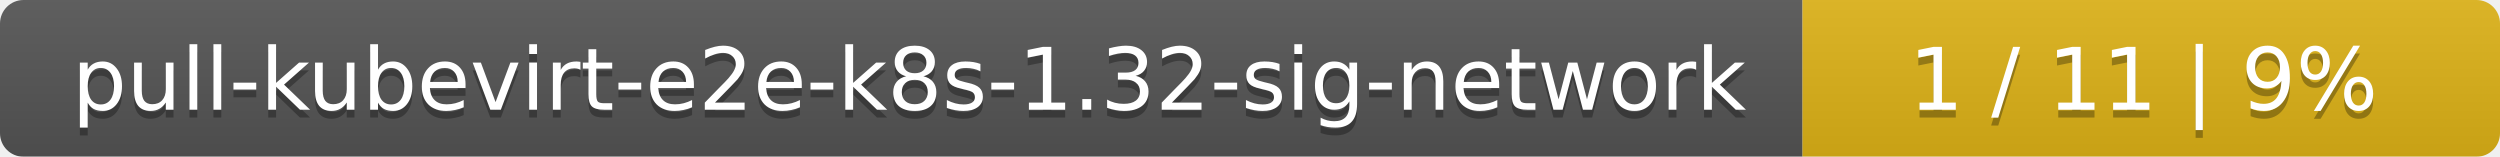
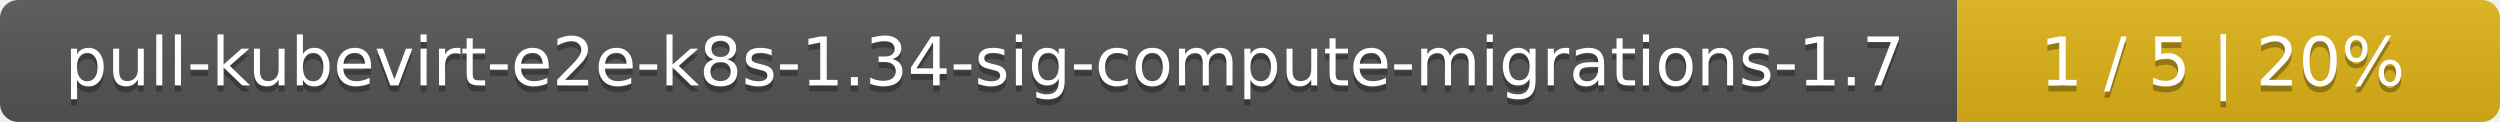
- <svg xmlns="http://www.w3.org/2000/svg" width="319" height="20">
+ <svg xmlns="http://www.w3.org/2000/svg" width="410" height="20">
  <linearGradient id="smooth" x2="0" y2="100%">
    <stop offset="0" stop-color="#bbb" stop-opacity=".1" />
    <stop offset="1" stop-opacity=".1" />
  </linearGradient>
  <mask id="round">
-     <rect width="319" height="20" rx="3" fill="#fff" />
+     <rect width="410" height="20" rx="3" fill="#fff" />
  </mask>
  <g mask="url(#round)">
-     <rect width="230" height="20" fill="#555" />
-     <rect x="230" width="89" height="20" fill="#dfb317" />
-     <rect width="319" height="20" fill="url(#smooth)" />
+     <rect width="321" height="20" fill="#555" />
+     <rect x="321" width="89" height="20" fill="#dfb317" />
+     <rect width="410" height="20" fill="url(#smooth)" />
  </g>
  <g fill="#fff" text-anchor="middle" font-family="DejaVu Sans,Verdana,Geneva,sans-serif" font-size="11">
-     <text x="116" y="15" fill="#010101" fill-opacity=".3">pull-kubevirt-e2e-k8s-1.32-sig-network</text>
-     <text x="116" y="14">pull-kubevirt-e2e-k8s-1.32-sig-network</text>
-     <text x="273.5" y="15" fill="#010101" fill-opacity=".3">1 / 11    |    9%</text>
-     <text x="273.5" y="14">1 / 11    |    9%</text>
+     <text x="161.5" y="15" fill="#010101" fill-opacity=".3">pull-kubevirt-e2e-k8s-1.34-sig-compute-migrations-1.7</text>
+     <text x="161.5" y="14">pull-kubevirt-e2e-k8s-1.34-sig-compute-migrations-1.7</text>
+     <text x="364.5" y="15" fill="#010101" fill-opacity=".3">1 / 5    |    20%</text>
+     <text x="364.5" y="14">1 / 5    |    20%</text>
  </g>
</svg>
